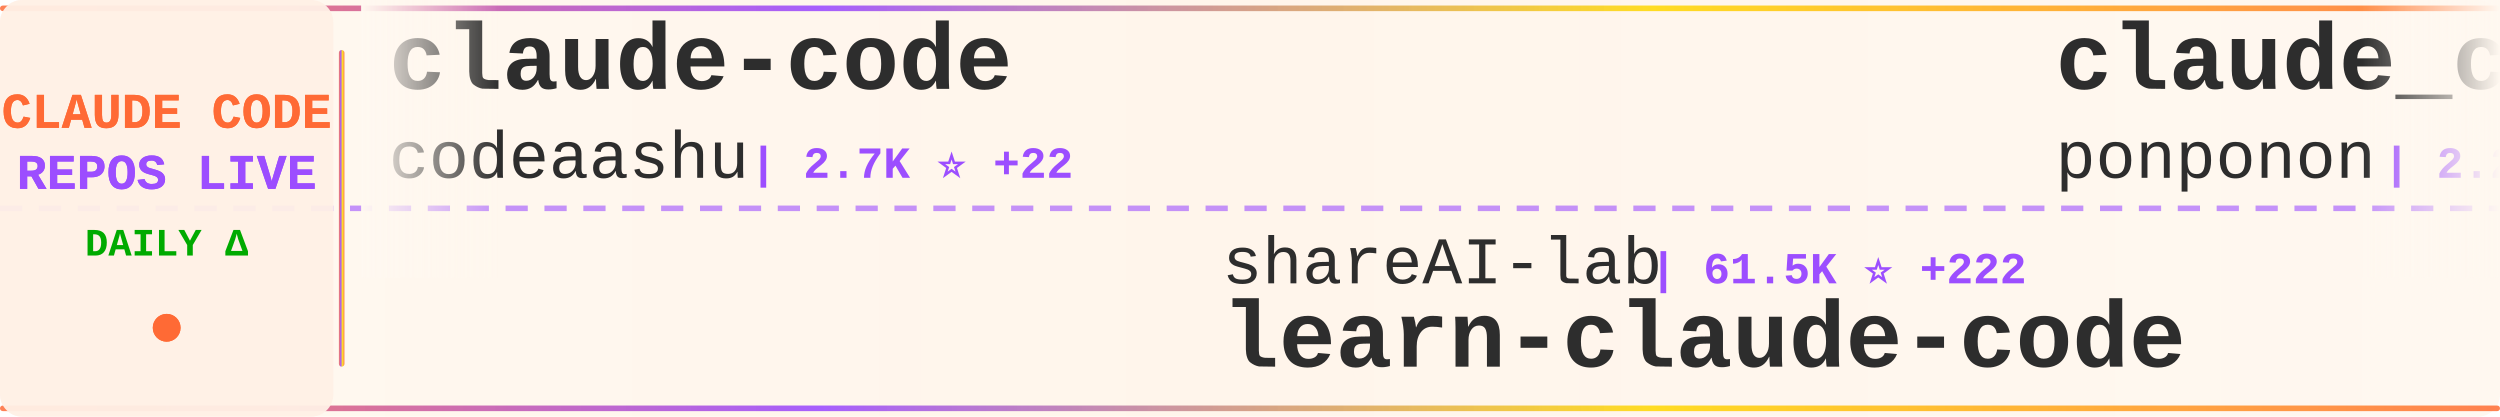
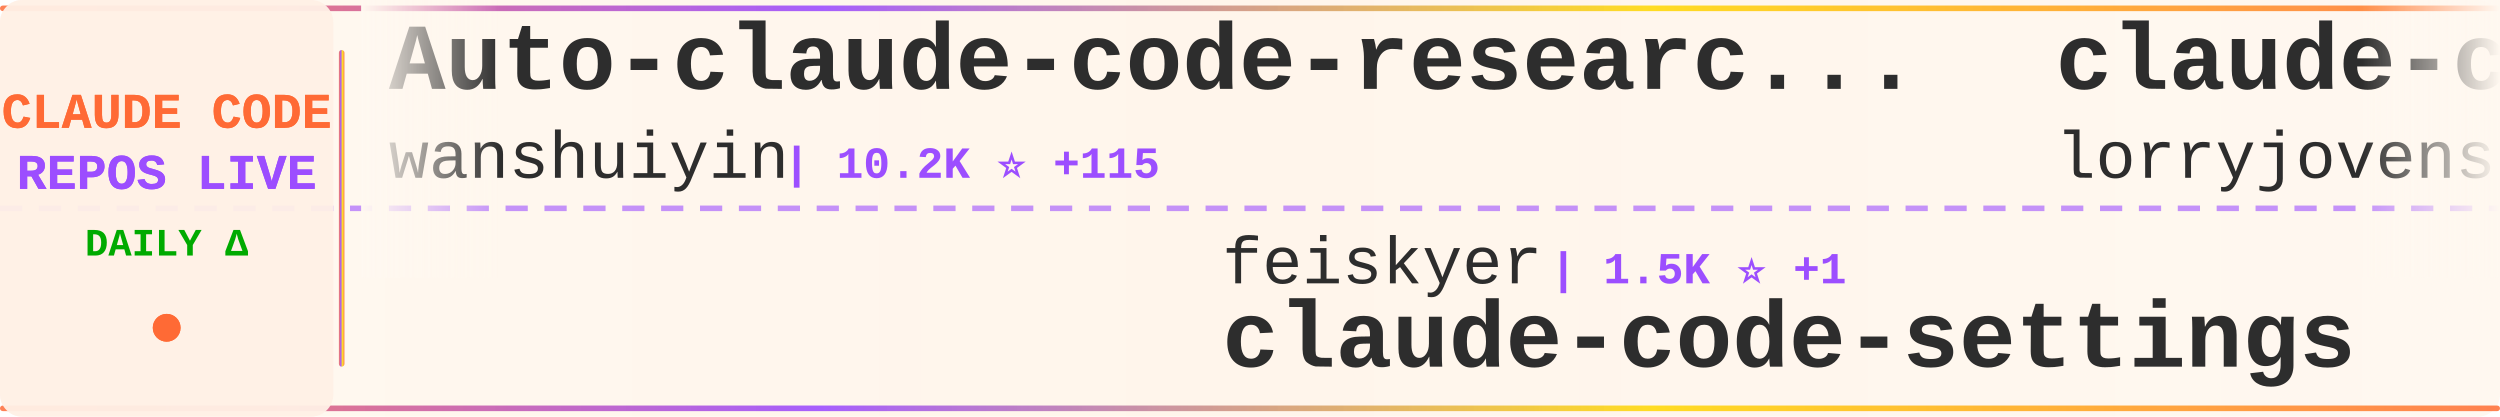
<svg xmlns="http://www.w3.org/2000/svg" width="900" height="150">
  <defs>
    <linearGradient id="tickerBg" x1="0%" y1="0%" x2="100%" y2="0%">
      <stop offset="0%" style="stop-color:#fff8f0;stop-opacity:0.98" />
      <stop offset="50%" style="stop-color:#fff5eb;stop-opacity:1" />
      <stop offset="100%" style="stop-color:#fff8f0;stop-opacity:0.98" />
    </linearGradient>
    <linearGradient id="borderGrad" x1="0%" y1="0%" x2="100%" y2="0%">
      <stop offset="0%" style="stop-color:#FF6B35;stop-opacity:0.85">
        <animate attributeName="stop-opacity" values="0.85;1;0.85" dur="2s" repeatCount="indefinite" />
      </stop>
      <stop offset="33%" style="stop-color:#9C4EFF;stop-opacity:0.9">
        <animate attributeName="stop-opacity" values="0.9;1;0.9" dur="2.2s" repeatCount="indefinite" />
      </stop>
      <stop offset="66%" style="stop-color:#FFD700;stop-opacity:0.85">
        <animate attributeName="stop-opacity" values="0.85;1;0.85" dur="1.8s" repeatCount="indefinite" />
      </stop>
      <stop offset="100%" style="stop-color:#FF6B35;stop-opacity:0.85">
        <animate attributeName="stop-opacity" values="0.85;1;0.85" dur="2s" repeatCount="indefinite" />
      </stop>
    </linearGradient>
    <filter id="textGlow">
      <feGaussianBlur stdDeviation="0.15" result="coloredBlur" />
      <feMerge>
        <feMergeNode in="coloredBlur" />
        <feMergeNode in="SourceGraphic" />
      </feMerge>
    </filter>
    <filter id="metricGlow">
      <feGaussianBlur stdDeviation="0.2" result="coloredBlur" />
      <feMerge>
        <feMergeNode in="coloredBlur" />
        <feMergeNode in="SourceGraphic" />
      </feMerge>
    </filter>
    <linearGradient id="leftFade" x1="0%" y1="0%" x2="100%" y2="0%">
      <stop offset="0%" style="stop-color:#fff8f0;stop-opacity:1" />
      <stop offset="100%" style="stop-color:#fff8f0;stop-opacity:0" />
    </linearGradient>
    <linearGradient id="rightFade" x1="0%" y1="0%" x2="100%" y2="0%">
      <stop offset="0%" style="stop-color:#fff8f0;stop-opacity:0" />
      <stop offset="100%" style="stop-color:#fff8f0;stop-opacity:1" />
    </linearGradient>
  </defs>
  <rect width="900" height="150" fill="url(#tickerBg)" rx="8" />
  <rect x="0" y="2" width="900" height="2" fill="url(#borderGrad)" rx="1" />
  <rect x="0" y="146" width="900" height="2" fill="url(#borderGrad)" rx="1" />
  <line x1="0" y1="75" x2="900" y2="75" stroke="#9C4EFF" stroke-width="2" stroke-dasharray="8 6" opacity="0.6" />
  <rect x="0" y="0" width="120" height="150" fill="#fff0e6" opacity="0.95" rx="8" />
  <text x="60" y="46" font-family="'Courier New', monospace" font-size="18" font-weight="bold" fill="#FF6B35" text-anchor="middle" filter="url(#textGlow)">
    CLAUDE CODE
  </text>
  <text x="60" y="68" font-family="'Courier New', monospace" font-size="18" font-weight="bold" fill="#9C4EFF" text-anchor="middle" filter="url(#textGlow)">
    REPOS LIVE
  </text>
  <text x="60" y="92" font-family="'Courier New', monospace" font-size="14" font-weight="bold" fill="#00aa00" text-anchor="middle">
    DAILY Δ
  </text>
  <circle cx="60" cy="118" r="5" fill="#FF6B35" filter="url(#metricGlow)">
    <animate attributeName="r" values="4;6;4" dur="1.5s" repeatCount="indefinite" />
    <animate attributeName="opacity" values="0.6;1;0.6" dur="1.5s" repeatCount="indefinite" />
  </circle>
  <rect x="122" y="18" width="2" height="114" fill="url(#borderGrad)" rx="1" />
  <clipPath id="tickerClip">
    <rect x="130" y="0" width="770" height="150" />
  </clipPath>
  <g clip-path="url(#tickerClip)">
    <g id="tickerItems">
      <animateTransform attributeName="transform" attributeType="XML" type="translate" from="0 0" to="-3000 0" dur="54s" repeatCount="indefinite" />
      <g transform="translate(0, 0)">
+         <text x="140" y="32" font-family="'Courier New', monospace" font-size="34" font-weight="bold" fill="#2d2d2d">Auto-claude-code-researc...</text>
+         <text x="140" y="64" font-family="'Courier New', monospace" font-size="24" font-weight="normal" fill="#2d2d2d" opacity="1.0">wanshuiyin</text>
+         <text x="282" y="64" font-family="'Courier New', monospace" font-size="16" font-weight="bold" fill="#9C4EFF"> | 10.2K ⭐ +115</text>
+       </g>
+       <g transform="translate(300, 0)">
+         <text x="140" y="102" font-family="'Courier New', monospace" font-size="24" font-weight="normal" fill="#2d2d2d" opacity="1.0">feiskyer</text>
+         <text x="258" y="102" font-family="'Courier New', monospace" font-size="16" font-weight="bold" fill="#9C4EFF"> | 1.5K ⭐ +1</text>
+         <text x="140" y="132" font-family="'Courier New', monospace" font-size="34" font-weight="bold" fill="#2d2d2d">claude-code-settings</text>
+       </g>
+       <g transform="translate(600, 0)">
+         <text x="140" y="32" font-family="'Courier New', monospace" font-size="34" font-weight="bold" fill="#2d2d2d">claude-code-rust</text>
+         <text x="140" y="64" font-family="'Courier New', monospace" font-size="24" font-weight="normal" fill="#2d2d2d" opacity="1.0">lorryjovens-hub</text>
+         <text x="342" y="64" font-family="'Courier New', monospace" font-size="16" font-weight="bold" fill="#9C4EFF"> | 1.6K ⭐ +2</text>
+       </g>
+       <g transform="translate(900, 0)">
+         <text x="140" y="102" font-family="'Courier New', monospace" font-size="24" font-weight="normal" fill="#2d2d2d" opacity="1.0">RishabhK103</text>
+         <text x="294" y="102" font-family="'Courier New', monospace" font-size="16" font-weight="bold" fill="#9C4EFF"> | 84 ⭐ +2</text>
+         <text x="140" y="132" font-family="'Courier New', monospace" font-size="34" font-weight="bold" fill="#2d2d2d">claude-code</text>
+       </g>
+       <g transform="translate(1200, 0)">
+         <text x="140" y="32" font-family="'Courier New', monospace" font-size="34" font-weight="bold" fill="#2d2d2d">claude-code</text>
+         <text x="140" y="64" font-family="'Courier New', monospace" font-size="24" font-weight="normal" fill="#2d2d2d" opacity="1.0">yasasbanukaofficial</text>
+         <text x="390" y="64" font-family="'Courier New', monospace" font-size="16" font-weight="bold" fill="#9C4EFF"> | 3.3K ⭐ +10</text>
+       </g>
+       <g transform="translate(1500, 0)">
+         <text x="140" y="102" font-family="'Courier New', monospace" font-size="24" font-weight="normal" fill="#2d2d2d" opacity="1.0">rohitg00</text>
+         <text x="258" y="102" font-family="'Courier New', monospace" font-size="16" font-weight="bold" fill="#9C4EFF"> | 1.7K ⭐ +12</text>
+         <text x="140" y="132" font-family="'Courier New', monospace" font-size="34" font-weight="bold" fill="#2d2d2d">awesome-claude-code-tool...</text>
+       </g>
+       <g transform="translate(1800, 0)">
+         <text x="140" y="32" font-family="'Courier New', monospace" font-size="34" font-weight="bold" fill="#2d2d2d">claude-code</text>
+         <text x="140" y="64" font-family="'Courier New', monospace" font-size="24" font-weight="normal" fill="#2d2d2d" opacity="1.0">Onewon</text>
+         <text x="234" y="64" font-family="'Courier New', monospace" font-size="16" font-weight="bold" fill="#9C4EFF"> | 180 ⭐</text>
+       </g>
+       <g transform="translate(2100, 0)">
+         <text x="140" y="102" font-family="'Courier New', monospace" font-size="24" font-weight="normal" fill="#2d2d2d" opacity="1.0">Cranot</text>
+         <text x="234" y="102" font-family="'Courier New', monospace" font-size="16" font-weight="bold" fill="#9C4EFF"> | 2.8K ⭐ +1</text>
+         <text x="140" y="132" font-family="'Courier New', monospace" font-size="34" font-weight="bold" fill="#2d2d2d">claude-code-guide</text>
+       </g>
+       <g transform="translate(2400, 0)">
        <text x="140" y="32" font-family="'Courier New', monospace" font-size="34" font-weight="bold" fill="#2d2d2d">claude-code</text>
        <text x="140" y="64" font-family="'Courier New', monospace" font-size="24" font-weight="normal" fill="#2d2d2d" opacity="1.0">codeaashu</text>
-         <text x="270" y="64" font-family="'Courier New', monospace" font-size="16" font-weight="bold" fill="#9C4EFF"> | 2.7K ⭐ +22</text>
-       </g>
-       <g transform="translate(300, 0)">
-         <text x="140" y="102" font-family="'Courier New', monospace" font-size="24" font-weight="normal" fill="#2d2d2d" opacity="1.0">shareAI-lab</text>
-         <text x="294" y="102" font-family="'Courier New', monospace" font-size="16" font-weight="bold" fill="#9C4EFF"> | 61.5K ⭐ +222</text>
-         <text x="140" y="132" font-family="'Courier New', monospace" font-size="34" font-weight="bold" fill="#2d2d2d">learn-claude-code</text>
-       </g>
-       <g transform="translate(600, 0)">
-         <text x="140" y="32" font-family="'Courier New', monospace" font-size="34" font-weight="bold" fill="#2d2d2d">claude_code_src</text>
-         <text x="140" y="64" font-family="'Courier New', monospace" font-size="24" font-weight="normal" fill="#2d2d2d" opacity="1.0">ponponon</text>
-         <text x="258" y="64" font-family="'Courier New', monospace" font-size="16" font-weight="bold" fill="#9C4EFF"> | 2.2K ⭐</text>
-       </g>
-       <g transform="translate(900, 0)">
-         <text x="140" y="102" font-family="'Courier New', monospace" font-size="24" font-weight="normal" fill="#2d2d2d" opacity="1.0">anthropics</text>
-         <text x="282" y="102" font-family="'Courier New', monospace" font-size="16" font-weight="bold" fill="#9C4EFF"> | 7.7K ⭐ +13</text>
-         <text x="140" y="132" font-family="'Courier New', monospace" font-size="34" font-weight="bold" fill="#2d2d2d">claude-code-action</text>
-       </g>
-       <g transform="translate(1200, 0)">
-         <text x="140" y="32" font-family="'Courier New', monospace" font-size="34" font-weight="bold" fill="#2d2d2d">Claude-Code</text>
-         <text x="140" y="64" font-family="'Courier New', monospace" font-size="24" font-weight="normal" fill="#2d2d2d" opacity="1.0">KPR111</text>
-         <text x="234" y="64" font-family="'Courier New', monospace" font-size="16" font-weight="bold" fill="#9C4EFF"> | 17 ⭐</text>
-       </g>
-       <g transform="translate(1500, 0)">
-         <text x="140" y="102" font-family="'Courier New', monospace" font-size="24" font-weight="normal" fill="#2d2d2d" opacity="1.0">ykdojo</text>
-         <text x="234" y="102" font-family="'Courier New', monospace" font-size="16" font-weight="bold" fill="#9C4EFF"> | 8.4K ⭐ +15</text>
-         <text x="140" y="132" font-family="'Courier New', monospace" font-size="34" font-weight="bold" fill="#2d2d2d">claude-code-tips</text>
-       </g>
-       <g transform="translate(1800, 0)">
-         <text x="140" y="32" font-family="'Courier New', monospace" font-size="34" font-weight="bold" fill="#2d2d2d">ClaudeCodeAgents</text>
-         <text x="140" y="64" font-family="'Courier New', monospace" font-size="24" font-weight="normal" fill="#2d2d2d" opacity="1.0">darcyegb</text>
-         <text x="258" y="64" font-family="'Courier New', monospace" font-size="16" font-weight="bold" fill="#9C4EFF"> | 700 ⭐</text>
-       </g>
-       <g transform="translate(2100, 0)">
-         <text x="140" y="102" font-family="'Courier New', monospace" font-size="24" font-weight="normal" fill="#2d2d2d" opacity="1.0">oboard</text>
-         <text x="234" y="102" font-family="'Courier New', monospace" font-size="16" font-weight="bold" fill="#9C4EFF"> | 3.1K ⭐ +3</text>
-         <text x="140" y="132" font-family="'Courier New', monospace" font-size="34" font-weight="bold" fill="#2d2d2d">claude-code-rev</text>
-       </g>
-       <g transform="translate(2400, 0)">
-         <text x="140" y="32" font-family="'Courier New', monospace" font-size="34" font-weight="bold" fill="#2d2d2d">claude-code-analysis</text>
-         <text x="140" y="64" font-family="'Courier New', monospace" font-size="24" font-weight="normal" fill="#2d2d2d" opacity="1.0">liuup</text>
-         <text x="222" y="64" font-family="'Courier New', monospace" font-size="16" font-weight="bold" fill="#9C4EFF"> | 2.6K ⭐ +28</text>
+         <text x="270" y="64" font-family="'Courier New', monospace" font-size="16" font-weight="bold" fill="#9C4EFF"> | 2.7K ⭐ +18</text>
      </g>
      <g transform="translate(2700, 0)">
-         <text x="140" y="102" font-family="'Courier New', monospace" font-size="24" font-weight="normal" fill="#2d2d2d" opacity="1.0">mehmoodosman</text>
-         <text x="306" y="102" font-family="'Courier New', monospace" font-size="16" font-weight="bold" fill="#9C4EFF"> | 169 ⭐</text>
-         <text x="140" y="132" font-family="'Courier New', monospace" font-size="34" font-weight="bold" fill="#2d2d2d">claude-code</text>
+         <text x="140" y="102" font-family="'Courier New', monospace" font-size="24" font-weight="normal" fill="#2d2d2d" opacity="1.0">chauncygu</text>
+         <text x="270" y="102" font-family="'Courier New', monospace" font-size="16" font-weight="bold" fill="#9C4EFF"> | 2.5K ⭐ +3</text>
+         <text x="140" y="132" font-family="'Courier New', monospace" font-size="34" font-weight="bold" fill="#2d2d2d">collection-claude-code-s...</text>
      </g>
      <g transform="translate(3000, 0)">
-         <text x="140" y="32" font-family="'Courier New', monospace" font-size="34" font-weight="bold" fill="#2d2d2d">claude-code</text>
-         <text x="140" y="64" font-family="'Courier New', monospace" font-size="24" font-weight="normal" fill="#2d2d2d" opacity="1.0">codeaashu</text>
-         <text x="270" y="64" font-family="'Courier New', monospace" font-size="16" font-weight="bold" fill="#9C4EFF"> | 2.7K ⭐ +22</text>
+         <text x="140" y="32" font-family="'Courier New', monospace" font-size="34" font-weight="bold" fill="#2d2d2d">Auto-claude-code-researc...</text>
+         <text x="140" y="64" font-family="'Courier New', monospace" font-size="24" font-weight="normal" fill="#2d2d2d" opacity="1.0">wanshuiyin</text>
+         <text x="282" y="64" font-family="'Courier New', monospace" font-size="16" font-weight="bold" fill="#9C4EFF"> | 10.2K ⭐ +115</text>
      </g>
      <g transform="translate(3300, 0)">
-         <text x="140" y="102" font-family="'Courier New', monospace" font-size="24" font-weight="normal" fill="#2d2d2d" opacity="1.0">shareAI-lab</text>
-         <text x="294" y="102" font-family="'Courier New', monospace" font-size="16" font-weight="bold" fill="#9C4EFF"> | 61.5K ⭐ +222</text>
-         <text x="140" y="132" font-family="'Courier New', monospace" font-size="34" font-weight="bold" fill="#2d2d2d">learn-claude-code</text>
+         <text x="140" y="102" font-family="'Courier New', monospace" font-size="24" font-weight="normal" fill="#2d2d2d" opacity="1.0">feiskyer</text>
+         <text x="258" y="102" font-family="'Courier New', monospace" font-size="16" font-weight="bold" fill="#9C4EFF"> | 1.5K ⭐ +1</text>
+         <text x="140" y="132" font-family="'Courier New', monospace" font-size="34" font-weight="bold" fill="#2d2d2d">claude-code-settings</text>
      </g>
      <g transform="translate(3600, 0)">
-         <text x="140" y="32" font-family="'Courier New', monospace" font-size="34" font-weight="bold" fill="#2d2d2d">claude_code_src</text>
-         <text x="140" y="64" font-family="'Courier New', monospace" font-size="24" font-weight="normal" fill="#2d2d2d" opacity="1.0">ponponon</text>
-         <text x="258" y="64" font-family="'Courier New', monospace" font-size="16" font-weight="bold" fill="#9C4EFF"> | 2.2K ⭐</text>
+         <text x="140" y="32" font-family="'Courier New', monospace" font-size="34" font-weight="bold" fill="#2d2d2d">claude-code-rust</text>
+         <text x="140" y="64" font-family="'Courier New', monospace" font-size="24" font-weight="normal" fill="#2d2d2d" opacity="1.0">lorryjovens-hub</text>
+         <text x="342" y="64" font-family="'Courier New', monospace" font-size="16" font-weight="bold" fill="#9C4EFF"> | 1.6K ⭐ +2</text>
      </g>
      <g transform="translate(3900, 0)">
-         <text x="140" y="102" font-family="'Courier New', monospace" font-size="24" font-weight="normal" fill="#2d2d2d" opacity="1.0">anthropics</text>
-         <text x="282" y="102" font-family="'Courier New', monospace" font-size="16" font-weight="bold" fill="#9C4EFF"> | 7.7K ⭐ +13</text>
-         <text x="140" y="132" font-family="'Courier New', monospace" font-size="34" font-weight="bold" fill="#2d2d2d">claude-code-action</text>
+         <text x="140" y="102" font-family="'Courier New', monospace" font-size="24" font-weight="normal" fill="#2d2d2d" opacity="1.0">RishabhK103</text>
+         <text x="294" y="102" font-family="'Courier New', monospace" font-size="16" font-weight="bold" fill="#9C4EFF"> | 84 ⭐ +2</text>
+         <text x="140" y="132" font-family="'Courier New', monospace" font-size="34" font-weight="bold" fill="#2d2d2d">claude-code</text>
      </g>
    </g>
  </g>
  <rect x="130" y="0" width="50" height="100" fill="url(#leftFade)" />
  <rect x="850" y="0" width="50" height="100" fill="url(#rightFade)" />
</svg>
